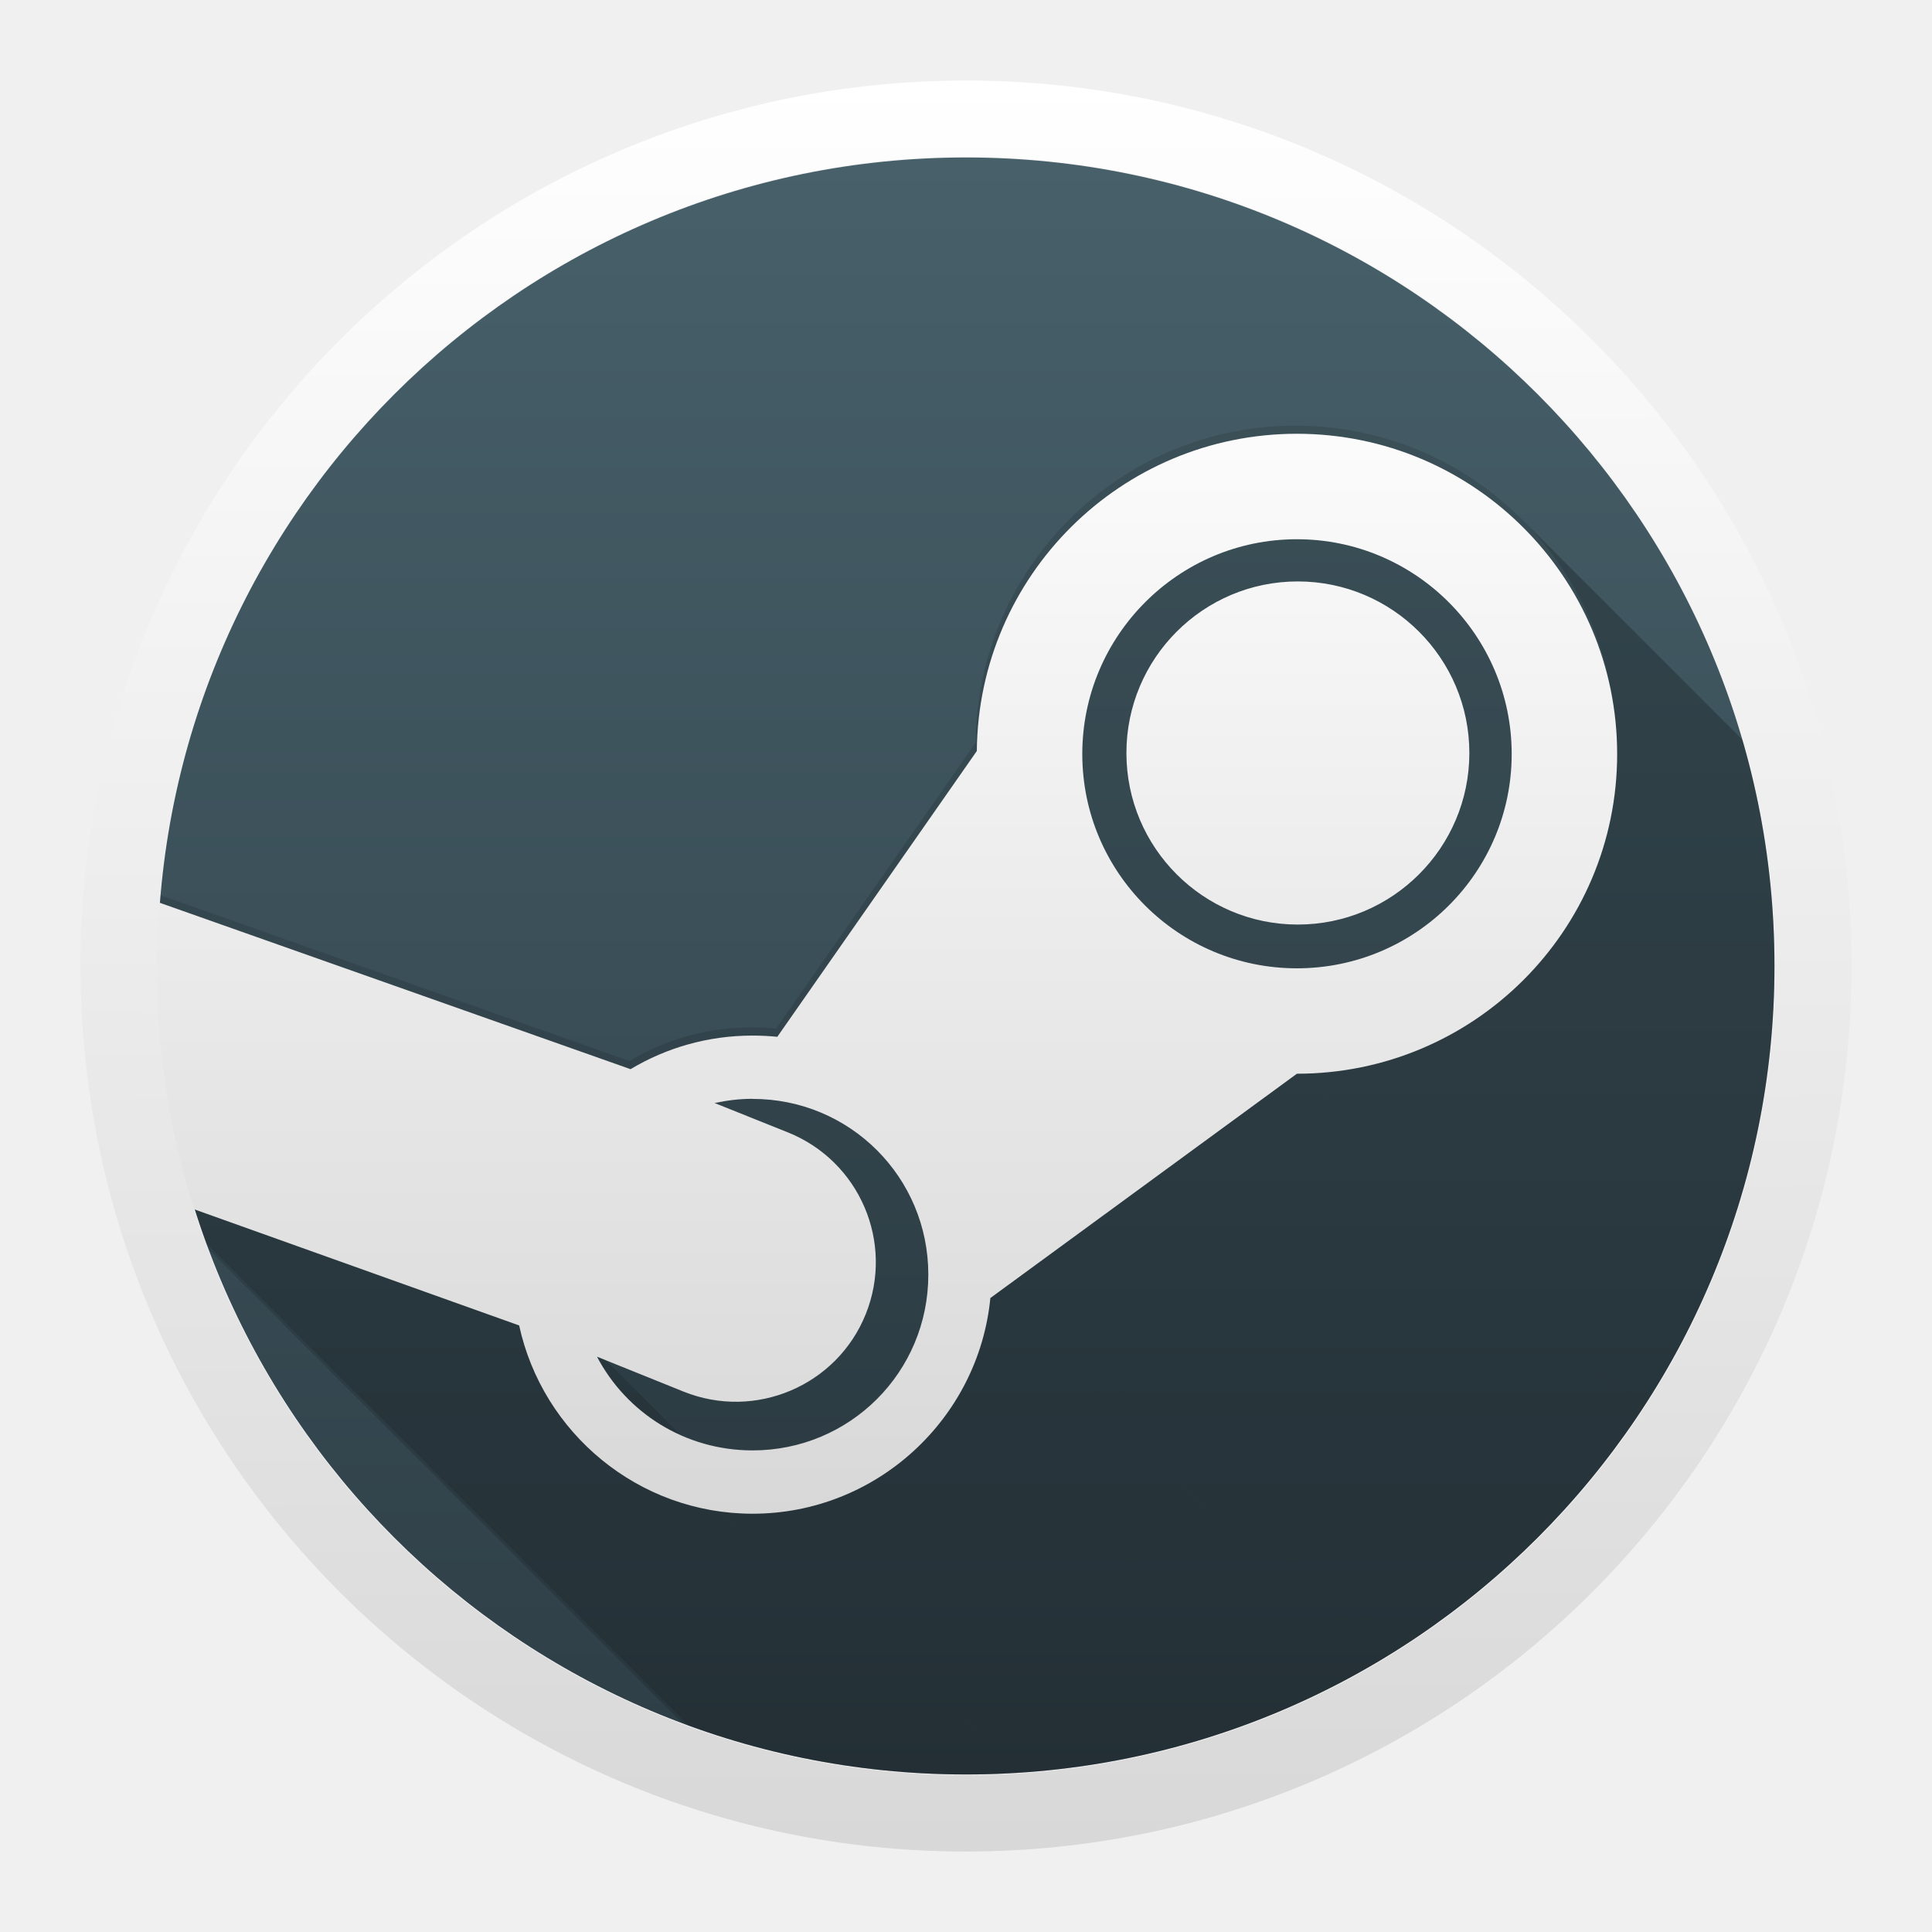
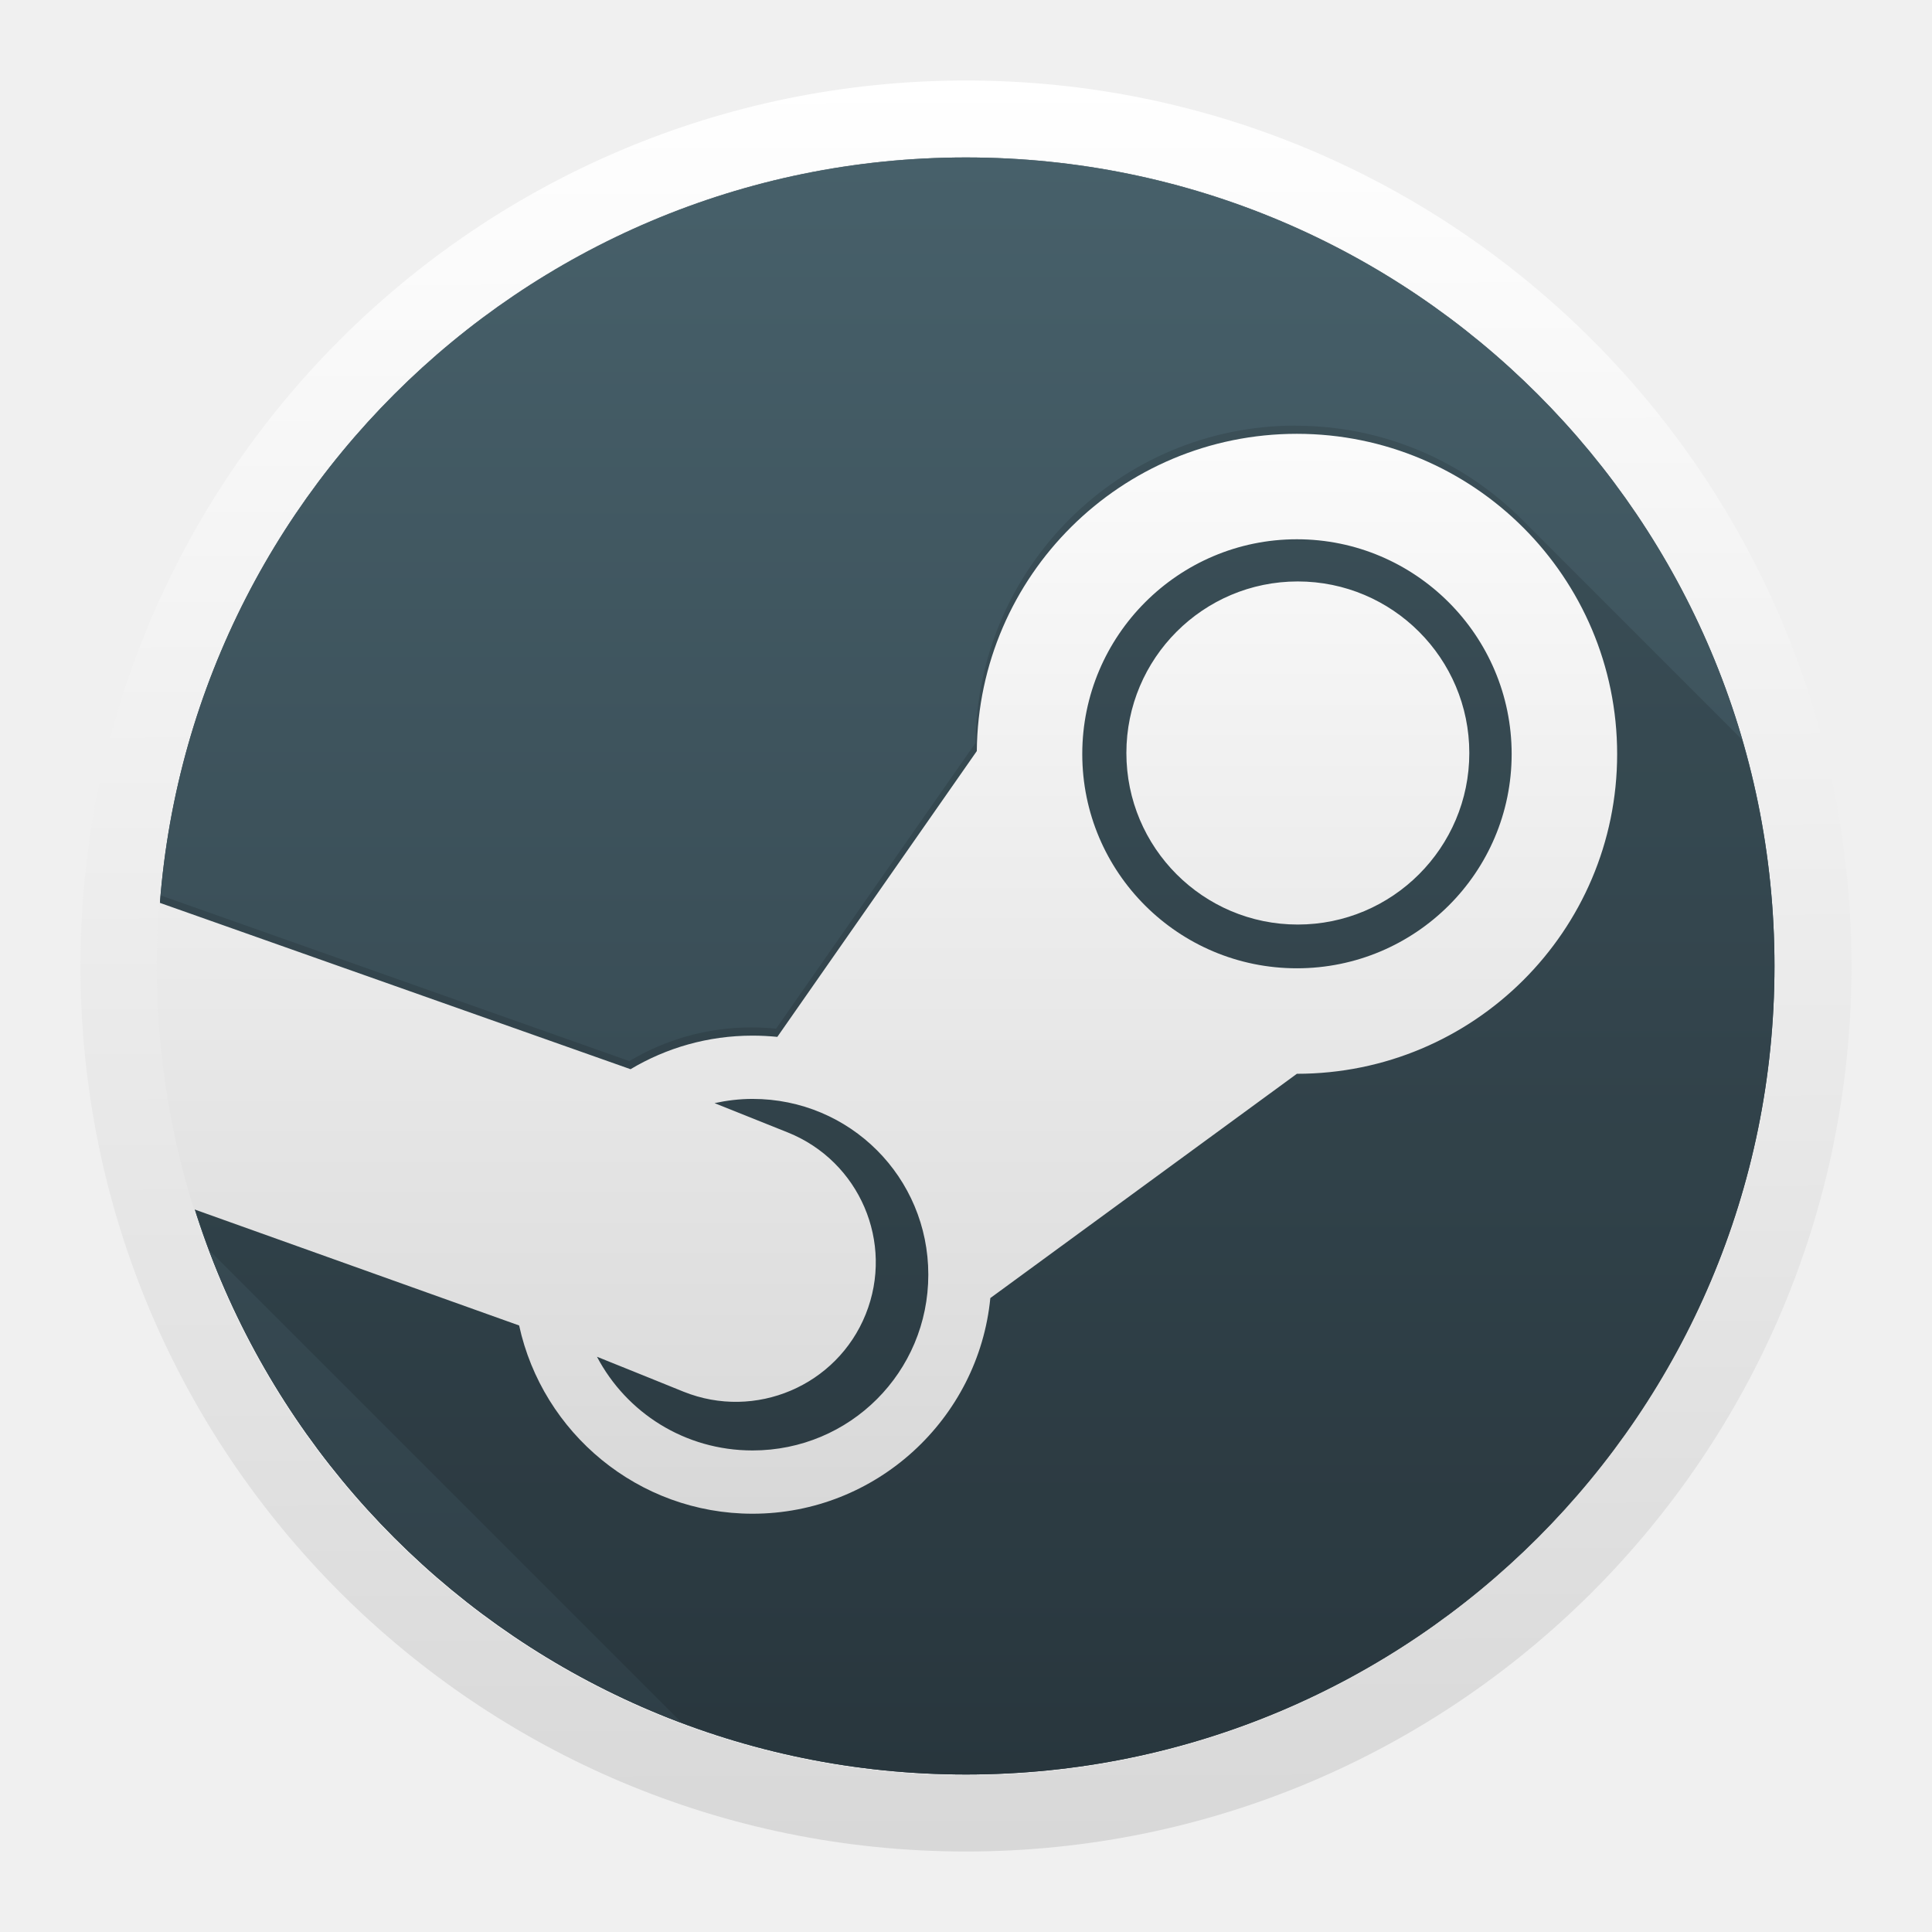
<svg xmlns="http://www.w3.org/2000/svg" xmlns:ns1="http://www.openswatchbook.org/uri/2009/osb" xmlns:xlink="http://www.w3.org/1999/xlink" width="48" height="48" id="svg5453" version="1.1">
  <defs id="defs5455">
    <linearGradient id="linearGradient4260">
      <stop id="stop4262" offset="0" style="stop-color:#d8d8d8;stop-opacity:1" />
      <stop id="stop4264" offset="1" style="stop-color:#ffffff;stop-opacity:1" />
    </linearGradient>
    <linearGradient id="linearGradient4252">
      <stop id="stop4254" offset="0" style="stop-color:#d8d8d8;stop-opacity:1" />
      <stop id="stop4256" offset="1" style="stop-color:#ffffff;stop-opacity:1" />
    </linearGradient>
    <linearGradient id="linearGradient4207" ns1:paint="gradient">
      <stop style="stop-color:#3498db;stop-opacity:1;" offset="0" id="stop3371" />
      <stop style="stop-color:#3498db;stop-opacity:0;" offset="1" id="stop3373" />
    </linearGradient>
    <linearGradient id="linearGradient4191">
      <stop id="stop4193" offset="0" style="stop-color:#2e3e46;stop-opacity:1" />
      <stop id="stop4195" offset="1" style="stop-color:#47606a;stop-opacity:1" />
    </linearGradient>
    <style type="text/css" id="current-color-scheme">.ColorScheme-Text {
        color:#31363b;
      }
      .ColorScheme-Background{
        color:#eff0f1;
      }
      .ColorScheme-ViewText {
        color:#31363b;
      }
      .ColorScheme-ViewBackground{
        color:#fcfcfc;
      }
      .ColorScheme-ViewHover {
        color:#3daee9;
      }
      .ColorScheme-ViewFocus{
        color:#3daee9;
      }
      .ColorScheme-ButtonText {
        color:#31363b;
      }
      .ColorScheme-ButtonBackground{
        color:#eff0f1;
      }
      .ColorScheme-ButtonHover {
        color:#3daee9;
      }
      .ColorScheme-ButtonFocus{
        color:#3daee9;
      }</style>
    <style type="text/css" id="current-color-scheme-8">.ColorScheme-Text {
        color:#31363b;
      }
      .ColorScheme-Background{
        color:#eff0f1;
      }
      .ColorScheme-ViewText {
        color:#31363b;
      }
      .ColorScheme-ViewBackground{
        color:#fcfcfc;
      }
      .ColorScheme-ViewHover {
        color:#3daee9;
      }
      .ColorScheme-ViewFocus{
        color:#3daee9;
      }
      .ColorScheme-ButtonText {
        color:#31363b;
      }
      .ColorScheme-ButtonBackground{
        color:#eff0f1;
      }
      .ColorScheme-ButtonHover {
        color:#3daee9;
      }
      .ColorScheme-ButtonFocus{
        color:#3daee9;
      }</style>
    <style type="text/css" id="current-color-scheme-7">.ColorScheme-Text {
        color:#31363b;
      }
      .ColorScheme-Background{
        color:#eff0f1;
      }
      .ColorScheme-ViewText {
        color:#31363b;
      }
      .ColorScheme-ViewBackground{
        color:#fcfcfc;
      }
      .ColorScheme-ViewHover {
        color:#3daee9;
      }
      .ColorScheme-ViewFocus{
        color:#3daee9;
      }
      .ColorScheme-ButtonText {
        color:#31363b;
      }
      .ColorScheme-ButtonBackground{
        color:#eff0f1;
      }
      .ColorScheme-ButtonHover {
        color:#3daee9;
      }
      .ColorScheme-ButtonFocus{
        color:#3daee9;
      }</style>
    <style type="text/css" id="current-color-scheme-71">.ColorScheme-Text {
        color:#31363b;
      }
      .ColorScheme-Background{
        color:#eff0f1;
      }
      .ColorScheme-ViewText {
        color:#31363b;
      }
      .ColorScheme-ViewBackground{
        color:#fcfcfc;
      }
      .ColorScheme-ViewHover {
        color:#3daee9;
      }
      .ColorScheme-ViewFocus{
        color:#3daee9;
      }
      .ColorScheme-ButtonText {
        color:#31363b;
      }
      .ColorScheme-ButtonBackground{
        color:#eff0f1;
      }
      .ColorScheme-ButtonHover {
        color:#3daee9;
      }
      .ColorScheme-ButtonFocus{
        color:#3daee9;
      }</style>
    <style type="text/css" id="current-color-scheme-8-4">.ColorScheme-Text {
        color:#31363b;
      }
      .ColorScheme-Background{
        color:#eff0f1;
      }
      .ColorScheme-ViewText {
        color:#31363b;
      }
      .ColorScheme-ViewBackground{
        color:#fcfcfc;
      }
      .ColorScheme-ViewHover {
        color:#3daee9;
      }
      .ColorScheme-ViewFocus{
        color:#3daee9;
      }
      .ColorScheme-ButtonText {
        color:#31363b;
      }
      .ColorScheme-ButtonBackground{
        color:#eff0f1;
      }
      .ColorScheme-ButtonHover {
        color:#3daee9;
      }
      .ColorScheme-ButtonFocus{
        color:#3daee9;
      }</style>
    <style type="text/css" id="current-color-scheme-7-2">.ColorScheme-Text {
        color:#31363b;
      }
      .ColorScheme-Background{
        color:#eff0f1;
      }
      .ColorScheme-ViewText {
        color:#31363b;
      }
      .ColorScheme-ViewBackground{
        color:#fcfcfc;
      }
      .ColorScheme-ViewHover {
        color:#3daee9;
      }
      .ColorScheme-ViewFocus{
        color:#3daee9;
      }
      .ColorScheme-ButtonText {
        color:#31363b;
      }
      .ColorScheme-ButtonBackground{
        color:#eff0f1;
      }
      .ColorScheme-ButtonHover {
        color:#3daee9;
      }
      .ColorScheme-ButtonFocus{
        color:#3daee9;
      }</style>
    <style type="text/css" id="current-color-scheme-2">.ColorScheme-Text {
        color:#31363b;
      }
      .ColorScheme-Background{
        color:#eff0f1;
      }
      .ColorScheme-ViewText {
        color:#31363b;
      }
      .ColorScheme-ViewBackground{
        color:#fcfcfc;
      }
      .ColorScheme-ViewHover {
        color:#3daee9;
      }
      .ColorScheme-ViewFocus{
        color:#3daee9;
      }
      .ColorScheme-ButtonText {
        color:#31363b;
      }
      .ColorScheme-ButtonBackground{
        color:#eff0f1;
      }
      .ColorScheme-ButtonHover {
        color:#3daee9;
      }
      .ColorScheme-ButtonFocus{
        color:#3daee9;
      }</style>
    <style type="text/css" id="current-color-scheme-8-48">.ColorScheme-Text {
        color:#31363b;
      }
      .ColorScheme-Background{
        color:#eff0f1;
      }
      .ColorScheme-ViewText {
        color:#31363b;
      }
      .ColorScheme-ViewBackground{
        color:#fcfcfc;
      }
      .ColorScheme-ViewHover {
        color:#3daee9;
      }
      .ColorScheme-ViewFocus{
        color:#3daee9;
      }
      .ColorScheme-ButtonText {
        color:#31363b;
      }
      .ColorScheme-ButtonBackground{
        color:#eff0f1;
      }
      .ColorScheme-ButtonHover {
        color:#3daee9;
      }
      .ColorScheme-ButtonFocus{
        color:#3daee9;
      }</style>
    <style type="text/css" id="current-color-scheme-7-5">.ColorScheme-Text {
        color:#31363b;
      }
      .ColorScheme-Background{
        color:#eff0f1;
      }
      .ColorScheme-ViewText {
        color:#31363b;
      }
      .ColorScheme-ViewBackground{
        color:#fcfcfc;
      }
      .ColorScheme-ViewHover {
        color:#3daee9;
      }
      .ColorScheme-ViewFocus{
        color:#3daee9;
      }
      .ColorScheme-ButtonText {
        color:#31363b;
      }
      .ColorScheme-ButtonBackground{
        color:#eff0f1;
      }
      .ColorScheme-ButtonHover {
        color:#3daee9;
      }
      .ColorScheme-ButtonFocus{
        color:#3daee9;
      }</style>
    <style type="text/css" id="current-color-scheme-71-1">.ColorScheme-Text {
        color:#31363b;
      }
      .ColorScheme-Background{
        color:#eff0f1;
      }
      .ColorScheme-ViewText {
        color:#31363b;
      }
      .ColorScheme-ViewBackground{
        color:#fcfcfc;
      }
      .ColorScheme-ViewHover {
        color:#3daee9;
      }
      .ColorScheme-ViewFocus{
        color:#3daee9;
      }
      .ColorScheme-ButtonText {
        color:#31363b;
      }
      .ColorScheme-ButtonBackground{
        color:#eff0f1;
      }
      .ColorScheme-ButtonHover {
        color:#3daee9;
      }
      .ColorScheme-ButtonFocus{
        color:#3daee9;
      }</style>
    <style type="text/css" id="current-color-scheme-8-4-7">.ColorScheme-Text {
        color:#31363b;
      }
      .ColorScheme-Background{
        color:#eff0f1;
      }
      .ColorScheme-ViewText {
        color:#31363b;
      }
      .ColorScheme-ViewBackground{
        color:#fcfcfc;
      }
      .ColorScheme-ViewHover {
        color:#3daee9;
      }
      .ColorScheme-ViewFocus{
        color:#3daee9;
      }
      .ColorScheme-ButtonText {
        color:#31363b;
      }
      .ColorScheme-ButtonBackground{
        color:#eff0f1;
      }
      .ColorScheme-ButtonHover {
        color:#3daee9;
      }
      .ColorScheme-ButtonFocus{
        color:#3daee9;
      }</style>
    <style type="text/css" id="current-color-scheme-7-2-0">.ColorScheme-Text {
        color:#31363b;
      }
      .ColorScheme-Background{
        color:#eff0f1;
      }
      .ColorScheme-ViewText {
        color:#31363b;
      }
      .ColorScheme-ViewBackground{
        color:#fcfcfc;
      }
      .ColorScheme-ViewHover {
        color:#3daee9;
      }
      .ColorScheme-ViewFocus{
        color:#3daee9;
      }
      .ColorScheme-ButtonText {
        color:#31363b;
      }
      .ColorScheme-ButtonBackground{
        color:#eff0f1;
      }
      .ColorScheme-ButtonHover {
        color:#3daee9;
      }
      .ColorScheme-ButtonFocus{
        color:#3daee9;
      }</style>
    <style type="text/css" id="current-color-scheme-27">.ColorScheme-Text {
        color:#31363b;
      }
      .ColorScheme-Background{
        color:#eff0f1;
      }
      .ColorScheme-ViewText {
        color:#31363b;
      }
      .ColorScheme-ViewBackground{
        color:#fcfcfc;
      }
      .ColorScheme-ViewHover {
        color:#3daee9;
      }
      .ColorScheme-ViewFocus{
        color:#3daee9;
      }
      .ColorScheme-ButtonText {
        color:#31363b;
      }
      .ColorScheme-ButtonBackground{
        color:#eff0f1;
      }
      .ColorScheme-ButtonHover {
        color:#3daee9;
      }
      .ColorScheme-ButtonFocus{
        color:#3daee9;
      }</style>
    <style type="text/css" id="current-color-scheme-8-7">.ColorScheme-Text {
        color:#31363b;
      }
      .ColorScheme-Background{
        color:#eff0f1;
      }
      .ColorScheme-ViewText {
        color:#31363b;
      }
      .ColorScheme-ViewBackground{
        color:#fcfcfc;
      }
      .ColorScheme-ViewHover {
        color:#3daee9;
      }
      .ColorScheme-ViewFocus{
        color:#3daee9;
      }
      .ColorScheme-ButtonText {
        color:#31363b;
      }
      .ColorScheme-ButtonBackground{
        color:#eff0f1;
      }
      .ColorScheme-ButtonHover {
        color:#3daee9;
      }
      .ColorScheme-ButtonFocus{
        color:#3daee9;
      }</style>
    <style type="text/css" id="current-color-scheme-7-6">.ColorScheme-Text {
        color:#31363b;
      }
      .ColorScheme-Background{
        color:#eff0f1;
      }
      .ColorScheme-ViewText {
        color:#31363b;
      }
      .ColorScheme-ViewBackground{
        color:#fcfcfc;
      }
      .ColorScheme-ViewHover {
        color:#3daee9;
      }
      .ColorScheme-ViewFocus{
        color:#3daee9;
      }
      .ColorScheme-ButtonText {
        color:#31363b;
      }
      .ColorScheme-ButtonBackground{
        color:#eff0f1;
      }
      .ColorScheme-ButtonHover {
        color:#3daee9;
      }
      .ColorScheme-ButtonFocus{
        color:#3daee9;
      }</style>
    <style type="text/css" id="current-color-scheme-71-7">.ColorScheme-Text {
        color:#31363b;
      }
      .ColorScheme-Background{
        color:#eff0f1;
      }
      .ColorScheme-ViewText {
        color:#31363b;
      }
      .ColorScheme-ViewBackground{
        color:#fcfcfc;
      }
      .ColorScheme-ViewHover {
        color:#3daee9;
      }
      .ColorScheme-ViewFocus{
        color:#3daee9;
      }
      .ColorScheme-ButtonText {
        color:#31363b;
      }
      .ColorScheme-ButtonBackground{
        color:#eff0f1;
      }
      .ColorScheme-ButtonHover {
        color:#3daee9;
      }
      .ColorScheme-ButtonFocus{
        color:#3daee9;
      }</style>
    <style type="text/css" id="current-color-scheme-8-4-6">.ColorScheme-Text {
        color:#31363b;
      }
      .ColorScheme-Background{
        color:#eff0f1;
      }
      .ColorScheme-ViewText {
        color:#31363b;
      }
      .ColorScheme-ViewBackground{
        color:#fcfcfc;
      }
      .ColorScheme-ViewHover {
        color:#3daee9;
      }
      .ColorScheme-ViewFocus{
        color:#3daee9;
      }
      .ColorScheme-ButtonText {
        color:#31363b;
      }
      .ColorScheme-ButtonBackground{
        color:#eff0f1;
      }
      .ColorScheme-ButtonHover {
        color:#3daee9;
      }
      .ColorScheme-ButtonFocus{
        color:#3daee9;
      }</style>
    <style type="text/css" id="current-color-scheme-7-2-4">.ColorScheme-Text {
        color:#31363b;
      }
      .ColorScheme-Background{
        color:#eff0f1;
      }
      .ColorScheme-ViewText {
        color:#31363b;
      }
      .ColorScheme-ViewBackground{
        color:#fcfcfc;
      }
      .ColorScheme-ViewHover {
        color:#3daee9;
      }
      .ColorScheme-ViewFocus{
        color:#3daee9;
      }
      .ColorScheme-ButtonText {
        color:#31363b;
      }
      .ColorScheme-ButtonBackground{
        color:#eff0f1;
      }
      .ColorScheme-ButtonHover {
        color:#3daee9;
      }
      .ColorScheme-ButtonFocus{
        color:#3daee9;
      }</style>
    <style type="text/css" id="current-color-scheme-2-9">.ColorScheme-Text {
        color:#31363b;
      }
      .ColorScheme-Background{
        color:#eff0f1;
      }
      .ColorScheme-ViewText {
        color:#31363b;
      }
      .ColorScheme-ViewBackground{
        color:#fcfcfc;
      }
      .ColorScheme-ViewHover {
        color:#3daee9;
      }
      .ColorScheme-ViewFocus{
        color:#3daee9;
      }
      .ColorScheme-ButtonText {
        color:#31363b;
      }
      .ColorScheme-ButtonBackground{
        color:#eff0f1;
      }
      .ColorScheme-ButtonHover {
        color:#3daee9;
      }
      .ColorScheme-ButtonFocus{
        color:#3daee9;
      }</style>
    <style type="text/css" id="current-color-scheme-8-48-5">.ColorScheme-Text {
        color:#31363b;
      }
      .ColorScheme-Background{
        color:#eff0f1;
      }
      .ColorScheme-ViewText {
        color:#31363b;
      }
      .ColorScheme-ViewBackground{
        color:#fcfcfc;
      }
      .ColorScheme-ViewHover {
        color:#3daee9;
      }
      .ColorScheme-ViewFocus{
        color:#3daee9;
      }
      .ColorScheme-ButtonText {
        color:#31363b;
      }
      .ColorScheme-ButtonBackground{
        color:#eff0f1;
      }
      .ColorScheme-ButtonHover {
        color:#3daee9;
      }
      .ColorScheme-ButtonFocus{
        color:#3daee9;
      }</style>
    <style type="text/css" id="current-color-scheme-7-5-8">.ColorScheme-Text {
        color:#31363b;
      }
      .ColorScheme-Background{
        color:#eff0f1;
      }
      .ColorScheme-ViewText {
        color:#31363b;
      }
      .ColorScheme-ViewBackground{
        color:#fcfcfc;
      }
      .ColorScheme-ViewHover {
        color:#3daee9;
      }
      .ColorScheme-ViewFocus{
        color:#3daee9;
      }
      .ColorScheme-ButtonText {
        color:#31363b;
      }
      .ColorScheme-ButtonBackground{
        color:#eff0f1;
      }
      .ColorScheme-ButtonHover {
        color:#3daee9;
      }
      .ColorScheme-ButtonFocus{
        color:#3daee9;
      }</style>
    <style type="text/css" id="current-color-scheme-71-1-6">.ColorScheme-Text {
        color:#31363b;
      }
      .ColorScheme-Background{
        color:#eff0f1;
      }
      .ColorScheme-ViewText {
        color:#31363b;
      }
      .ColorScheme-ViewBackground{
        color:#fcfcfc;
      }
      .ColorScheme-ViewHover {
        color:#3daee9;
      }
      .ColorScheme-ViewFocus{
        color:#3daee9;
      }
      .ColorScheme-ButtonText {
        color:#31363b;
      }
      .ColorScheme-ButtonBackground{
        color:#eff0f1;
      }
      .ColorScheme-ButtonHover {
        color:#3daee9;
      }
      .ColorScheme-ButtonFocus{
        color:#3daee9;
      }</style>
    <style type="text/css" id="current-color-scheme-8-4-7-3">.ColorScheme-Text {
        color:#31363b;
      }
      .ColorScheme-Background{
        color:#eff0f1;
      }
      .ColorScheme-ViewText {
        color:#31363b;
      }
      .ColorScheme-ViewBackground{
        color:#fcfcfc;
      }
      .ColorScheme-ViewHover {
        color:#3daee9;
      }
      .ColorScheme-ViewFocus{
        color:#3daee9;
      }
      .ColorScheme-ButtonText {
        color:#31363b;
      }
      .ColorScheme-ButtonBackground{
        color:#eff0f1;
      }
      .ColorScheme-ButtonHover {
        color:#3daee9;
      }
      .ColorScheme-ButtonFocus{
        color:#3daee9;
      }</style>
    <style type="text/css" id="current-color-scheme-7-2-0-8">.ColorScheme-Text {
        color:#31363b;
      }
      .ColorScheme-Background{
        color:#eff0f1;
      }
      .ColorScheme-ViewText {
        color:#31363b;
      }
      .ColorScheme-ViewBackground{
        color:#fcfcfc;
      }
      .ColorScheme-ViewHover {
        color:#3daee9;
      }
      .ColorScheme-ViewFocus{
        color:#3daee9;
      }
      .ColorScheme-ButtonText {
        color:#31363b;
      }
      .ColorScheme-ButtonBackground{
        color:#eff0f1;
      }
      .ColorScheme-ButtonHover {
        color:#3daee9;
      }
      .ColorScheme-ButtonFocus{
        color:#3daee9;
      }</style>
    <linearGradient id="linearGradient8467-5">
      <stop id="stop8469-7" style="stop-color:#d8d8d8;stop-opacity:1" offset="0" />
      <stop id="stop8471-0" style="stop-color:#ffffff;stop-opacity:1" offset="1" />
    </linearGradient>
-     <linearGradient gradientTransform="matrix(0.8593347,0,0,0.8593347,57.20041,73.03718)" gradientUnits="userSpaceOnUse" y2="503.798" x2="409.571" y1="543.798" x1="409.571" id="linearGradient4165-8" xlink:href="#linearGradient4191" />
-     <linearGradient gradientTransform="matrix(0.9480201,0,0,0.9480201,59.78643,30.50087)" gradientUnits="userSpaceOnUse" y2="499.801" x2="367.438" y1="539.347" x1="367.53" id="linearGradient4258" xlink:href="#linearGradient4252" />
-     <linearGradient gradientTransform="matrix(0.9565217,0,0,0.9565217,56.21765,23.56432)" gradientUnits="userSpaceOnUse" y2="508.024" x2="364.204" y1="534.45" x1="364.204" id="linearGradient4266" xlink:href="#linearGradient4260" />
+     <linearGradient gradientTransform="matrix(1.004347,0,0,1.004347,-1.776268,-2.277152)" gradientUnits="userSpaceOnUse" y2="503.798" x2="409.571" y1="543.798" x1="409.571" id="linearGradient4165-8" xlink:href="#linearGradient4191" />
+     <linearGradient gradientTransform="matrix(1.107999,0,0,1.107999,1.246146,-51.99145)" gradientUnits="userSpaceOnUse" y2="499.801" x2="367.438" y1="539.347" x1="367.53" id="linearGradient4258" xlink:href="#linearGradient4252" />
+     <linearGradient gradientTransform="matrix(1.117935,0,0,1.117935,-2.924861,-60.09856)" gradientUnits="userSpaceOnUse" y2="508.024" x2="364.204" y1="534.45" x1="364.204" id="linearGradient4266" xlink:href="#linearGradient4260" />
    <clipPath clipPathUnits="userSpaceOnUse" id="clipPath4698">
      <rect ry="17.968" y="505.187" x="390.332" height="35.936" width="35.936" id="rect4700" style="opacity:1;fill:url(#linearGradient4702);fill-opacity:1;stroke:none" />
    </clipPath>
    <linearGradient xlink:href="#linearGradient4191" id="linearGradient4702" gradientUnits="userSpaceOnUse" gradientTransform="matrix(0.8983954,0,0,0.8983954,41.24132,52.57725)" x1="409.571" y1="543.798" x2="409.571" y2="503.798" />
    <clipPath clipPathUnits="userSpaceOnUse" id="clipPath4698-2">
      <rect ry="17.968" y="505.187" x="390.332" height="35.936" width="35.936" id="rect4700-0" style="opacity:1;fill:url(#linearGradient4702);fill-opacity:1;stroke:none" />
    </clipPath>
    <clipPath clipPathUnits="userSpaceOnUse" id="clipPath4917">
      <rect ry="17.968" y="524.866" x="430.439" height="35.936" width="35.936" id="rect4919" style="opacity:1;fill:url(#linearGradient4921);fill-opacity:1;stroke:none" />
    </clipPath>
    <linearGradient xlink:href="#linearGradient4191" id="linearGradient4921" gradientUnits="userSpaceOnUse" gradientTransform="matrix(0.8983954,0,0,0.8983954,81.34827,72.25639)" x1="409.571" y1="543.798" x2="409.571" y2="503.798" />
+     <linearGradient xlink:href="#linearGradient4191" id="linearGradient3351" gradientUnits="userSpaceOnUse" gradientTransform="matrix(1.004347,0,0,1.004347,-1.776268,-2.277152)" x1="409.571" y1="543.798" x2="409.571" y2="503.798" />
  </defs>
  <g transform="translate(-384.5714,-499.798)" id="layer1">
-     <g transform="matrix(1.16875,0,0,1.16875,-68.62924,-87.63935)" id="g4190">
-       <rect style="opacity:1;fill:url(#linearGradient4165-8);fill-opacity:1;stroke:none" id="rect4146-4" width="34.373" height="34.373" x="391.113" y="505.968" ry="17.187" />
-       <g id="g4899" transform="matrix(0.9565217,0,0,0.9565217,-20.61098,3.922369)" clip-path="url(#clipPath4917)">
-         <path style="fill:#000000;fill-opacity:0.127;stroke:none" d="m 423.616,541.176 8.491,3.035 707.107,707.107 -8.491,-3.035 z" id="path4343-7-5" />
-         <path style="fill:#000000;fill-opacity:0.127;stroke:none" d="m 430.049,547.527 8.491,3.035 707.107,707.107 -8.491,-3.035 z" id="path4343-7" />
-         <path style="fill:#000000;fill-opacity:0.127;stroke:none" d="m 430.844,542.036 c 0.154,0.708 0.511,1.342 1.006,1.837 l 494.536,494.536 c -0.495,-0.495 -0.852,-1.129 -1.006,-1.837 z" id="path4345-1" />
-         <path style="fill:#000000;fill-opacity:0.127;stroke:none" d="m 443.635,554.825 c 2.751,0 5.022,-2.109 5.285,-4.793 l 707.107,707.107 c -0.263,2.684 -2.534,4.793 -5.285,4.793 z" id="path4349-6" />
-         <path style="fill:#000000;fill-opacity:0.127;stroke:none" d="m 448.92,550.032 6.812,-4.984 707.107,707.107 -6.812,4.984 z" id="path4351-0" />
-         <path style="fill:#000000;fill-opacity:0.127;stroke:none" d="m 455.732,545.047 c 3.928,0 7.117,-3.178 7.117,-7.105 l 707.107,707.107 c 0,3.927 -3.189,7.106 -7.117,7.106 z" id="path4353-7" />
-         <path style="fill:#000000;fill-opacity:0.127;stroke:none" d="m 462.849,537.942 c 0,-1.965 -0.797,-3.744 -2.085,-5.032 l 707.107,707.107 c 1.288,1.288 2.085,3.067 2.085,5.032 z" id="path4355-3" />
-         <path style="fill:#000000;fill-opacity:0.127;stroke:none" d="m 460.764,532.91 c -1.288,-1.288 -3.068,-2.085 -5.032,-2.085 l 707.107,707.107 c 1.964,0 3.744,0.797 5.032,2.085 z" id="path4357-5" />
-         <path style="fill:#000000;fill-opacity:0.127;stroke:none" d="m 455.732,530.825 c -3.907,0 -7.078,3.152 -7.113,7.051 l 707.107,707.107 c 0.035,-3.899 3.206,-7.051 7.113,-7.051 z" id="path4359-6" />
-         <path style="fill:#000000;fill-opacity:0.127;stroke:none" d="m 448.619,537.875 -4.434,6.352 707.107,707.107 4.434,-6.352 z" id="path4361-5" />
-         <path style="fill:#000000;fill-opacity:0.127;stroke:none" d="m 444.185,544.227 c -0.181,-0.018 -0.365,-0.028 -0.551,-0.028 l 707.107,707.107 c 0.185,0 0.37,0.01 0.551,0.028 z" id="path4363-1" />
-         <path style="fill:#000000;fill-opacity:0.127;stroke:none" d="m 443.635,544.199 c -0.991,0 -1.916,0.271 -2.711,0.746 l 707.107,707.107 c 0.795,-0.475 1.72,-0.746 2.711,-0.746 z" id="path4365-3" />
-         <path style="fill:#000000;fill-opacity:0.127;stroke:none" d="m 440.924,544.945 -11.22,-3.966 707.107,707.107 11.22,3.966 z" id="path4367-0" />
-         <path style="fill:#000000;fill-opacity:0.127;stroke:none" d="m 433.351,544.626 c 0.154,0.708 0.511,1.342 1.006,1.837 l 494.536,494.536 c -0.495,-0.495 -0.852,-1.129 -1.006,-1.837 z" id="path4345-1-1" />
+     <rect ry="20.087" y="503.711" x="388.484" height="40.174" width="40.174" id="rect4146-4" style="opacity:1;fill:url(#linearGradient4165-8);fill-opacity:1;stroke:none" />
+     <g id="g3381">
+       <rect style="opacity:1;fill:url(#linearGradient3351);fill-opacity:1;stroke:none" id="rect3349" width="40.174" height="40.174" x="388.484" y="503.711" ry="20.087" />
+       <g id="g3375">
+         <path style="fill:#000000;fill-opacity:0.127;stroke:none" clip-path="none" d="m 416.761,510.372 c -4.368,0 -7.913,3.524 -7.953,7.883 l -4.955,7.1 c -0.202,-0.02 -0.41,-0.031 -0.617,-0.031 -1.107,0 -2.14,0.305 -3.029,0.836 l -11.643,-4.115 c -0.015,0.181 -0.028,0.361 -0.039,0.543 l 0.451,0.451 c 0.187,0.737 0.564,1.4 1.086,1.922 l 2.354,2.354 c 0.129,0.182 0.268,0.355 0.424,0.514 l -2.49,-2.49 -1.842,-0.658 c 0.093,2.175 0.546,4.248 1.271,6.188 l 11.725,11.725 c 2.2,0.823 4.575,1.295 7.068,1.295 11.128,0 20.088,-8.96 20.088,-20.088 0,-1.958 -0.291,-3.843 -0.809,-5.629 l -5.465,-5.465 c -1.44,-1.44 -3.429,-2.332 -5.625,-2.332 z" id="path4343-7-5" />
+         <g id="g3371">
+           <path style="opacity:1;fill:url(#linearGradient4266);fill-opacity:1;stroke:none" d="m 387.976,529.336 9.493,3.393 c 0.581,2.669 2.96,4.677 5.799,4.677 3.075,0 5.615,-2.358 5.908,-5.358 l 7.616,-5.572 c 4.391,0 7.957,-3.553 7.957,-7.943 0,-4.393 -3.565,-7.957 -7.957,-7.957 -4.368,0 -7.913,3.524 -7.952,7.882 l -4.956,7.101 c -0.202,-0.02 -0.408,-0.031 -0.616,-0.031 -1.107,0 -2.142,0.303 -3.031,0.834 l -12.543,-4.433 m 29.098,-8.733 c 2.942,0 5.336,2.394 5.336,5.336 -1e-5,2.943 -2.394,5.323 -5.336,5.323 -2.942,0 -5.332,-2.381 -5.332,-5.323 0,-2.942 2.39,-5.336 5.332,-5.336 z m 0.022,1.048 c -2.352,0 -4.258,1.911 -4.258,4.262 0,2.352 1.906,4.262 4.258,4.262 2.352,0 4.262,-1.911 4.262,-4.262 0,-2.352 -1.911,-4.262 -4.262,-4.262 z m -13.546,12.856 c 2.421,0 4.367,1.946 4.367,4.367 -2e-5,2.421 -1.946,4.367 -4.367,4.367 -1.684,0 -3.135,-0.94 -3.865,-2.328 0.718,0.29 1.436,0.577 2.153,0.869 1.78,0.715 3.809,-0.146 4.524,-1.926 0.715,-1.78 -0.154,-3.8 -1.935,-4.515 l -1.821,-0.729 c 0.303,-0.066 0.62,-0.105 0.943,-0.105 z" id="path4222" />
+           <rect ry="21.052" y="502.746" x="387.519" height="42.104" width="42.104" id="rect4250" style="opacity:1;fill:none;fill-opacity:1;stroke:url(#linearGradient4258);stroke-width:1.896;stroke-miterlimit:4;stroke-dasharray:none" />
+         </g>
      </g>
-       <path style="opacity:1;fill:url(#linearGradient4266);fill-opacity:1;stroke:none" d="m 390.679,527.893 8.122,2.903 c 0.497,2.284 2.533,4.002 4.962,4.002 2.631,0 4.804,-2.017 5.055,-4.585 l 6.516,-4.768 c 3.757,0 6.808,-3.04 6.808,-6.796 0,-3.759 -3.05,-6.808 -6.808,-6.808 -3.737,0 -6.77,3.015 -6.804,6.744 l -4.241,6.075 c -0.173,-0.017 -0.349,-0.026 -0.527,-0.026 -0.948,0 -1.832,0.259 -2.593,0.714 l -10.732,-3.793 m 24.897,-7.472 c 2.518,0 4.566,2.048 4.566,4.566 -10e-6,2.518 -2.048,4.555 -4.566,4.555 -2.518,0 -4.562,-2.037 -4.562,-4.555 0,-2.518 2.045,-4.566 4.562,-4.566 z m 0.019,0.897 c -2.012,0 -3.643,1.635 -3.643,3.647 0,2.012 1.631,3.647 3.643,3.647 2.012,0 3.647,-1.635 3.647,-3.647 0,-2.012 -1.635,-3.647 -3.647,-3.647 z m -11.59,11 c 2.071,0 3.736,1.665 3.736,3.736 -2e-5,2.071 -1.665,3.736 -3.736,3.736 -1.441,0 -2.683,-0.804 -3.307,-1.992 0.614,0.248 1.228,0.494 1.842,0.743 1.523,0.612 3.259,-0.125 3.871,-1.648 0.612,-1.523 -0.132,-3.252 -1.655,-3.863 l -1.558,-0.624 c 0.259,-0.056 0.53,-0.09 0.807,-0.09 z" id="path4222" />
-       <rect ry="18.012" y="505.143" x="390.288" height="36.025" width="36.025" id="rect4250" style="opacity:1;fill:none;fill-opacity:1;stroke:url(#linearGradient4258);stroke-width:1.622;stroke-miterlimit:4;stroke-dasharray:none" />
    </g>
  </g>
  <style type="text/css" id="style26">
	.specularity {opacity:0.5;}
	.low-specularity {opacity:0.25;}
	.full-specularity {opacity:1;}
	.black {fill:#000000;}
	.white {fill:#ffffff;}
	.outline-big {stroke-width:16;stroke:none;opacity:0.1;fill:none;}
	.outline-small {stroke-width:8;stroke:none;opacity:0.2;fill:none;}
	.stroke-highlight {fill:none;stroke:none;opacity:0.2;}
       	.base-shadow 	{fill:black;opacity:75;}
	</style>
  <style type="text/css" id="style26-7">
	.specularity {opacity:0.5;}
	.low-specularity {opacity:0.25;}
	.full-specularity {opacity:1;}
	.black {fill:#000000;}
	.white {fill:#ffffff;}
	.outline-big {stroke-width:16;stroke:none;opacity:0.1;fill:none;}
	.outline-small {stroke-width:8;stroke:none;opacity:0.2;fill:none;}
	.stroke-highlight {fill:none;stroke:none;opacity:0.2;}
       	.base-shadow 	{fill:black;opacity:75;}
	</style>
  <style id="style26-2" type="text/css">
	.specularity {opacity:0.5;}
	.low-specularity {opacity:0.25;}
	.full-specularity {opacity:1;}
	.black {fill:#000000;}
	.white {fill:#ffffff;}
	.outline-big {stroke-width:16;stroke:none;opacity:0.1;fill:none;}
	.outline-small {stroke-width:8;stroke:none;opacity:0.2;fill:none;}
	.stroke-highlight {fill:none;stroke:none;opacity:0.2;}
       	.base-shadow 	{fill:black;opacity:75;}
	</style>
  <style id="style26-7-3" type="text/css">
	.specularity {opacity:0.5;}
	.low-specularity {opacity:0.25;}
	.full-specularity {opacity:1;}
	.black {fill:#000000;}
	.white {fill:#ffffff;}
	.outline-big {stroke-width:16;stroke:none;opacity:0.1;fill:none;}
	.outline-small {stroke-width:8;stroke:none;opacity:0.2;fill:none;}
	.stroke-highlight {fill:none;stroke:none;opacity:0.2;}
       	.base-shadow 	{fill:black;opacity:75;}
	</style>
  <style id="style26-77" type="text/css">
	.specularity {opacity:0.5;}
	.low-specularity {opacity:0.25;}
	.full-specularity {opacity:1;}
	.black {fill:#000000;}
	.white {fill:#ffffff;}
	.outline-big {stroke-width:16;stroke:none;opacity:0.1;fill:none;}
	.outline-small {stroke-width:8;stroke:none;opacity:0.2;fill:none;}
	.stroke-highlight {fill:none;stroke:none;opacity:0.2;}
       	.base-shadow 	{fill:black;opacity:75;}
	</style>
  <style id="style26-7-7" type="text/css">
	.specularity {opacity:0.5;}
	.low-specularity {opacity:0.25;}
	.full-specularity {opacity:1;}
	.black {fill:#000000;}
	.white {fill:#ffffff;}
	.outline-big {stroke-width:16;stroke:none;opacity:0.1;fill:none;}
	.outline-small {stroke-width:8;stroke:none;opacity:0.2;fill:none;}
	.stroke-highlight {fill:none;stroke:none;opacity:0.2;}
       	.base-shadow 	{fill:black;opacity:75;}
	</style>
  <style type="text/css" id="style26-6">
	.specularity {opacity:0.5;}
	.low-specularity {opacity:0.25;}
	.full-specularity {opacity:1;}
	.black {fill:#000000;}
	.white {fill:#ffffff;}
	.outline-big {stroke-width:16;stroke:none;opacity:0.1;fill:none;}
	.outline-small {stroke-width:8;stroke:none;opacity:0.2;fill:none;}
	.stroke-highlight {fill:none;stroke:none;opacity:0.2;}
       	.base-shadow 	{fill:black;opacity:75;}
	</style>
  <style type="text/css" id="style26-7-0">
	.specularity {opacity:0.5;}
	.low-specularity {opacity:0.25;}
	.full-specularity {opacity:1;}
	.black {fill:#000000;}
	.white {fill:#ffffff;}
	.outline-big {stroke-width:16;stroke:none;opacity:0.1;fill:none;}
	.outline-small {stroke-width:8;stroke:none;opacity:0.2;fill:none;}
	.stroke-highlight {fill:none;stroke:none;opacity:0.2;}
       	.base-shadow 	{fill:black;opacity:75;}
	</style>
  <style id="style26-2-7" type="text/css">
	.specularity {opacity:0.5;}
	.low-specularity {opacity:0.25;}
	.full-specularity {opacity:1;}
	.black {fill:#000000;}
	.white {fill:#ffffff;}
	.outline-big {stroke-width:16;stroke:none;opacity:0.1;fill:none;}
	.outline-small {stroke-width:8;stroke:none;opacity:0.2;fill:none;}
	.stroke-highlight {fill:none;stroke:none;opacity:0.2;}
       	.base-shadow 	{fill:black;opacity:75;}
	</style>
  <style id="style26-7-3-4" type="text/css">
	.specularity {opacity:0.5;}
	.low-specularity {opacity:0.25;}
	.full-specularity {opacity:1;}
	.black {fill:#000000;}
	.white {fill:#ffffff;}
	.outline-big {stroke-width:16;stroke:none;opacity:0.1;fill:none;}
	.outline-small {stroke-width:8;stroke:none;opacity:0.2;fill:none;}
	.stroke-highlight {fill:none;stroke:none;opacity:0.2;}
       	.base-shadow 	{fill:black;opacity:75;}
	</style>
  <style id="style26-77-9" type="text/css">
	.specularity {opacity:0.5;}
	.low-specularity {opacity:0.25;}
	.full-specularity {opacity:1;}
	.black {fill:#000000;}
	.white {fill:#ffffff;}
	.outline-big {stroke-width:16;stroke:none;opacity:0.1;fill:none;}
	.outline-small {stroke-width:8;stroke:none;opacity:0.2;fill:none;}
	.stroke-highlight {fill:none;stroke:none;opacity:0.2;}
       	.base-shadow 	{fill:black;opacity:75;}
	</style>
  <style id="style26-7-7-5" type="text/css">
	.specularity {opacity:0.5;}
	.low-specularity {opacity:0.25;}
	.full-specularity {opacity:1;}
	.black {fill:#000000;}
	.white {fill:#ffffff;}
	.outline-big {stroke-width:16;stroke:none;opacity:0.1;fill:none;}
	.outline-small {stroke-width:8;stroke:none;opacity:0.2;fill:none;}
	.stroke-highlight {fill:none;stroke:none;opacity:0.2;}
       	.base-shadow 	{fill:black;opacity:75;}
	</style>
  <style id="style26-74" type="text/css">
	.specularity {opacity:0.5;}
	.low-specularity {opacity:0.25;}
	.full-specularity {opacity:1;}
	.black {fill:#000000;}
	.white {fill:#ffffff;}
	.outline-big {stroke-width:16;stroke:none;opacity:0.1;fill:none;}
	.outline-small {stroke-width:8;stroke:none;opacity:0.2;fill:none;}
	.stroke-highlight {fill:none;stroke:none;opacity:0.2;}
       	.base-shadow 	{fill:black;opacity:75;}
	</style>
  <style id="style26-7-67" type="text/css">
	.specularity {opacity:0.5;}
	.low-specularity {opacity:0.25;}
	.full-specularity {opacity:1;}
	.black {fill:#000000;}
	.white {fill:#ffffff;}
	.outline-big {stroke-width:16;stroke:none;opacity:0.1;fill:none;}
	.outline-small {stroke-width:8;stroke:none;opacity:0.2;fill:none;}
	.stroke-highlight {fill:none;stroke:none;opacity:0.2;}
       	.base-shadow 	{fill:black;opacity:75;}
	</style>
  <style type="text/css" id="style26-9">
	.specularity {opacity:0.5;}
	.low-specularity {opacity:0.25;}
	.full-specularity {opacity:1;}
	.black {fill:#000000;}
	.white {fill:#ffffff;}
	.outline-big {stroke-width:16;stroke:none;opacity:0.1;fill:none;}
	.outline-small {stroke-width:8;stroke:none;opacity:0.2;fill:none;}
	.stroke-highlight {fill:none;stroke:none;opacity:0.2;}
       	.base-shadow 	{fill:black;opacity:75;}
	</style>
  <style id="style26-5" type="text/css">
	.specularity {opacity:0.5;}
	.low-specularity {opacity:0.25;}
	.full-specularity {opacity:1;}
	.black {fill:#000000;}
	.white {fill:#ffffff;}
	.outline-big {stroke-width:16;stroke:none;opacity:0.1;fill:none;}
	.outline-small {stroke-width:8;stroke:none;opacity:0.2;fill:none;}
	.stroke-highlight {fill:none;stroke:none;opacity:0.2;}
       	.base-shadow 	{fill:black;opacity:75;}
	</style>
  <style id="style26-7-6" type="text/css">
	.specularity {opacity:0.5;}
	.low-specularity {opacity:0.25;}
	.full-specularity {opacity:1;}
	.black {fill:#000000;}
	.white {fill:#ffffff;}
	.outline-big {stroke-width:16;stroke:none;opacity:0.1;fill:none;}
	.outline-small {stroke-width:8;stroke:none;opacity:0.2;fill:none;}
	.stroke-highlight {fill:none;stroke:none;opacity:0.2;}
       	.base-shadow 	{fill:black;opacity:75;}
	</style>
  <style type="text/css" id="style26-9-6">
	.specularity {opacity:0.5;}
	.low-specularity {opacity:0.25;}
	.full-specularity {opacity:1;}
	.black {fill:#000000;}
	.white {fill:#ffffff;}
	.outline-big {stroke-width:16;stroke:none;opacity:0.1;fill:none;}
	.outline-small {stroke-width:8;stroke:none;opacity:0.2;fill:none;}
	.stroke-highlight {fill:none;stroke:none;opacity:0.2;}
       	.base-shadow 	{fill:black;opacity:75;}
	</style>
  <style id="style26-52" type="text/css">
	.specularity {opacity:0.5;}
	.low-specularity {opacity:0.25;}
	.full-specularity {opacity:1;}
	.black {fill:#000000;}
	.white {fill:#ffffff;}
	.outline-big {stroke-width:16;stroke:none;opacity:0.1;fill:none;}
	.outline-small {stroke-width:8;stroke:none;opacity:0.2;fill:none;}
	.stroke-highlight {fill:none;stroke:none;opacity:0.2;}
       	.base-shadow 	{fill:black;opacity:75;}
	</style>
  <style id="style26-7-3-5" type="text/css">
	.specularity {opacity:0.5;}
	.low-specularity {opacity:0.25;}
	.full-specularity {opacity:1;}
	.black {fill:#000000;}
	.white {fill:#ffffff;}
	.outline-big {stroke-width:16;stroke:none;opacity:0.1;fill:none;}
	.outline-small {stroke-width:8;stroke:none;opacity:0.2;fill:none;}
	.stroke-highlight {fill:none;stroke:none;opacity:0.2;}
       	.base-shadow 	{fill:black;opacity:75;}
	</style>
  <style type="text/css" id="style26-9-0">
	.specularity {opacity:0.5;}
	.low-specularity {opacity:0.25;}
	.full-specularity {opacity:1;}
	.black {fill:#000000;}
	.white {fill:#ffffff;}
	.outline-big {stroke-width:16;stroke:none;opacity:0.1;fill:none;}
	.outline-small {stroke-width:8;stroke:none;opacity:0.2;fill:none;}
	.stroke-highlight {fill:none;stroke:none;opacity:0.2;}
       	.base-shadow 	{fill:black;opacity:75;}
	</style>
  <style id="style26-5-1" type="text/css">
	.specularity {opacity:0.5;}
	.low-specularity {opacity:0.25;}
	.full-specularity {opacity:1;}
	.black {fill:#000000;}
	.white {fill:#ffffff;}
	.outline-big {stroke-width:16;stroke:none;opacity:0.1;fill:none;}
	.outline-small {stroke-width:8;stroke:none;opacity:0.2;fill:none;}
	.stroke-highlight {fill:none;stroke:none;opacity:0.2;}
       	.base-shadow 	{fill:black;opacity:75;}
	</style>
  <style id="style26-7-6-1" type="text/css">
	.specularity {opacity:0.5;}
	.low-specularity {opacity:0.25;}
	.full-specularity {opacity:1;}
	.black {fill:#000000;}
	.white {fill:#ffffff;}
	.outline-big {stroke-width:16;stroke:none;opacity:0.1;fill:none;}
	.outline-small {stroke-width:8;stroke:none;opacity:0.2;fill:none;}
	.stroke-highlight {fill:none;stroke:none;opacity:0.2;}
       	.base-shadow 	{fill:black;opacity:75;}
	</style>
  <style type="text/css" id="style26-9-6-5">
	.specularity {opacity:0.5;}
	.low-specularity {opacity:0.25;}
	.full-specularity {opacity:1;}
	.black {fill:#000000;}
	.white {fill:#ffffff;}
	.outline-big {stroke-width:16;stroke:none;opacity:0.1;fill:none;}
	.outline-small {stroke-width:8;stroke:none;opacity:0.2;fill:none;}
	.stroke-highlight {fill:none;stroke:none;opacity:0.2;}
       	.base-shadow 	{fill:black;opacity:75;}
	</style>
  <style id="style26-28" type="text/css">
	.specularity {opacity:0.5;}
	.low-specularity {opacity:0.25;}
	.full-specularity {opacity:1;}
	.black {fill:#000000;}
	.white {fill:#ffffff;}
	.outline-big {stroke-width:16;stroke:none;opacity:0.1;fill:none;}
	.outline-small {stroke-width:8;stroke:none;opacity:0.2;fill:none;}
	.stroke-highlight {fill:none;stroke:none;opacity:0.2;}
       	.base-shadow 	{fill:black;opacity:75;}
	</style>
  <style id="style26-7-5" type="text/css">
	.specularity {opacity:0.5;}
	.low-specularity {opacity:0.25;}
	.full-specularity {opacity:1;}
	.black {fill:#000000;}
	.white {fill:#ffffff;}
	.outline-big {stroke-width:16;stroke:none;opacity:0.1;fill:none;}
	.outline-small {stroke-width:8;stroke:none;opacity:0.2;fill:none;}
	.stroke-highlight {fill:none;stroke:none;opacity:0.2;}
       	.base-shadow 	{fill:black;opacity:75;}
	</style>
  <style type="text/css" id="style26-2-4">
	.specularity {opacity:0.5;}
	.low-specularity {opacity:0.25;}
	.full-specularity {opacity:1;}
	.black {fill:#000000;}
	.white {fill:#ffffff;}
	.outline-big {stroke-width:16;stroke:none;opacity:0.1;fill:none;}
	.outline-small {stroke-width:8;stroke:none;opacity:0.2;fill:none;}
	.stroke-highlight {fill:none;stroke:none;opacity:0.2;}
       	.base-shadow 	{fill:black;opacity:75;}
	</style>
  <style type="text/css" id="style26-7-3-1">
	.specularity {opacity:0.5;}
	.low-specularity {opacity:0.25;}
	.full-specularity {opacity:1;}
	.black {fill:#000000;}
	.white {fill:#ffffff;}
	.outline-big {stroke-width:16;stroke:none;opacity:0.1;fill:none;}
	.outline-small {stroke-width:8;stroke:none;opacity:0.2;fill:none;}
	.stroke-highlight {fill:none;stroke:none;opacity:0.2;}
       	.base-shadow 	{fill:black;opacity:75;}
	</style>
  <style type="text/css" id="style26-77-1">
	.specularity {opacity:0.5;}
	.low-specularity {opacity:0.25;}
	.full-specularity {opacity:1;}
	.black {fill:#000000;}
	.white {fill:#ffffff;}
	.outline-big {stroke-width:16;stroke:none;opacity:0.1;fill:none;}
	.outline-small {stroke-width:8;stroke:none;opacity:0.2;fill:none;}
	.stroke-highlight {fill:none;stroke:none;opacity:0.2;}
       	.base-shadow 	{fill:black;opacity:75;}
	</style>
  <style type="text/css" id="style26-7-7-1">
	.specularity {opacity:0.5;}
	.low-specularity {opacity:0.25;}
	.full-specularity {opacity:1;}
	.black {fill:#000000;}
	.white {fill:#ffffff;}
	.outline-big {stroke-width:16;stroke:none;opacity:0.1;fill:none;}
	.outline-small {stroke-width:8;stroke:none;opacity:0.2;fill:none;}
	.stroke-highlight {fill:none;stroke:none;opacity:0.2;}
       	.base-shadow 	{fill:black;opacity:75;}
	</style>
</svg>
